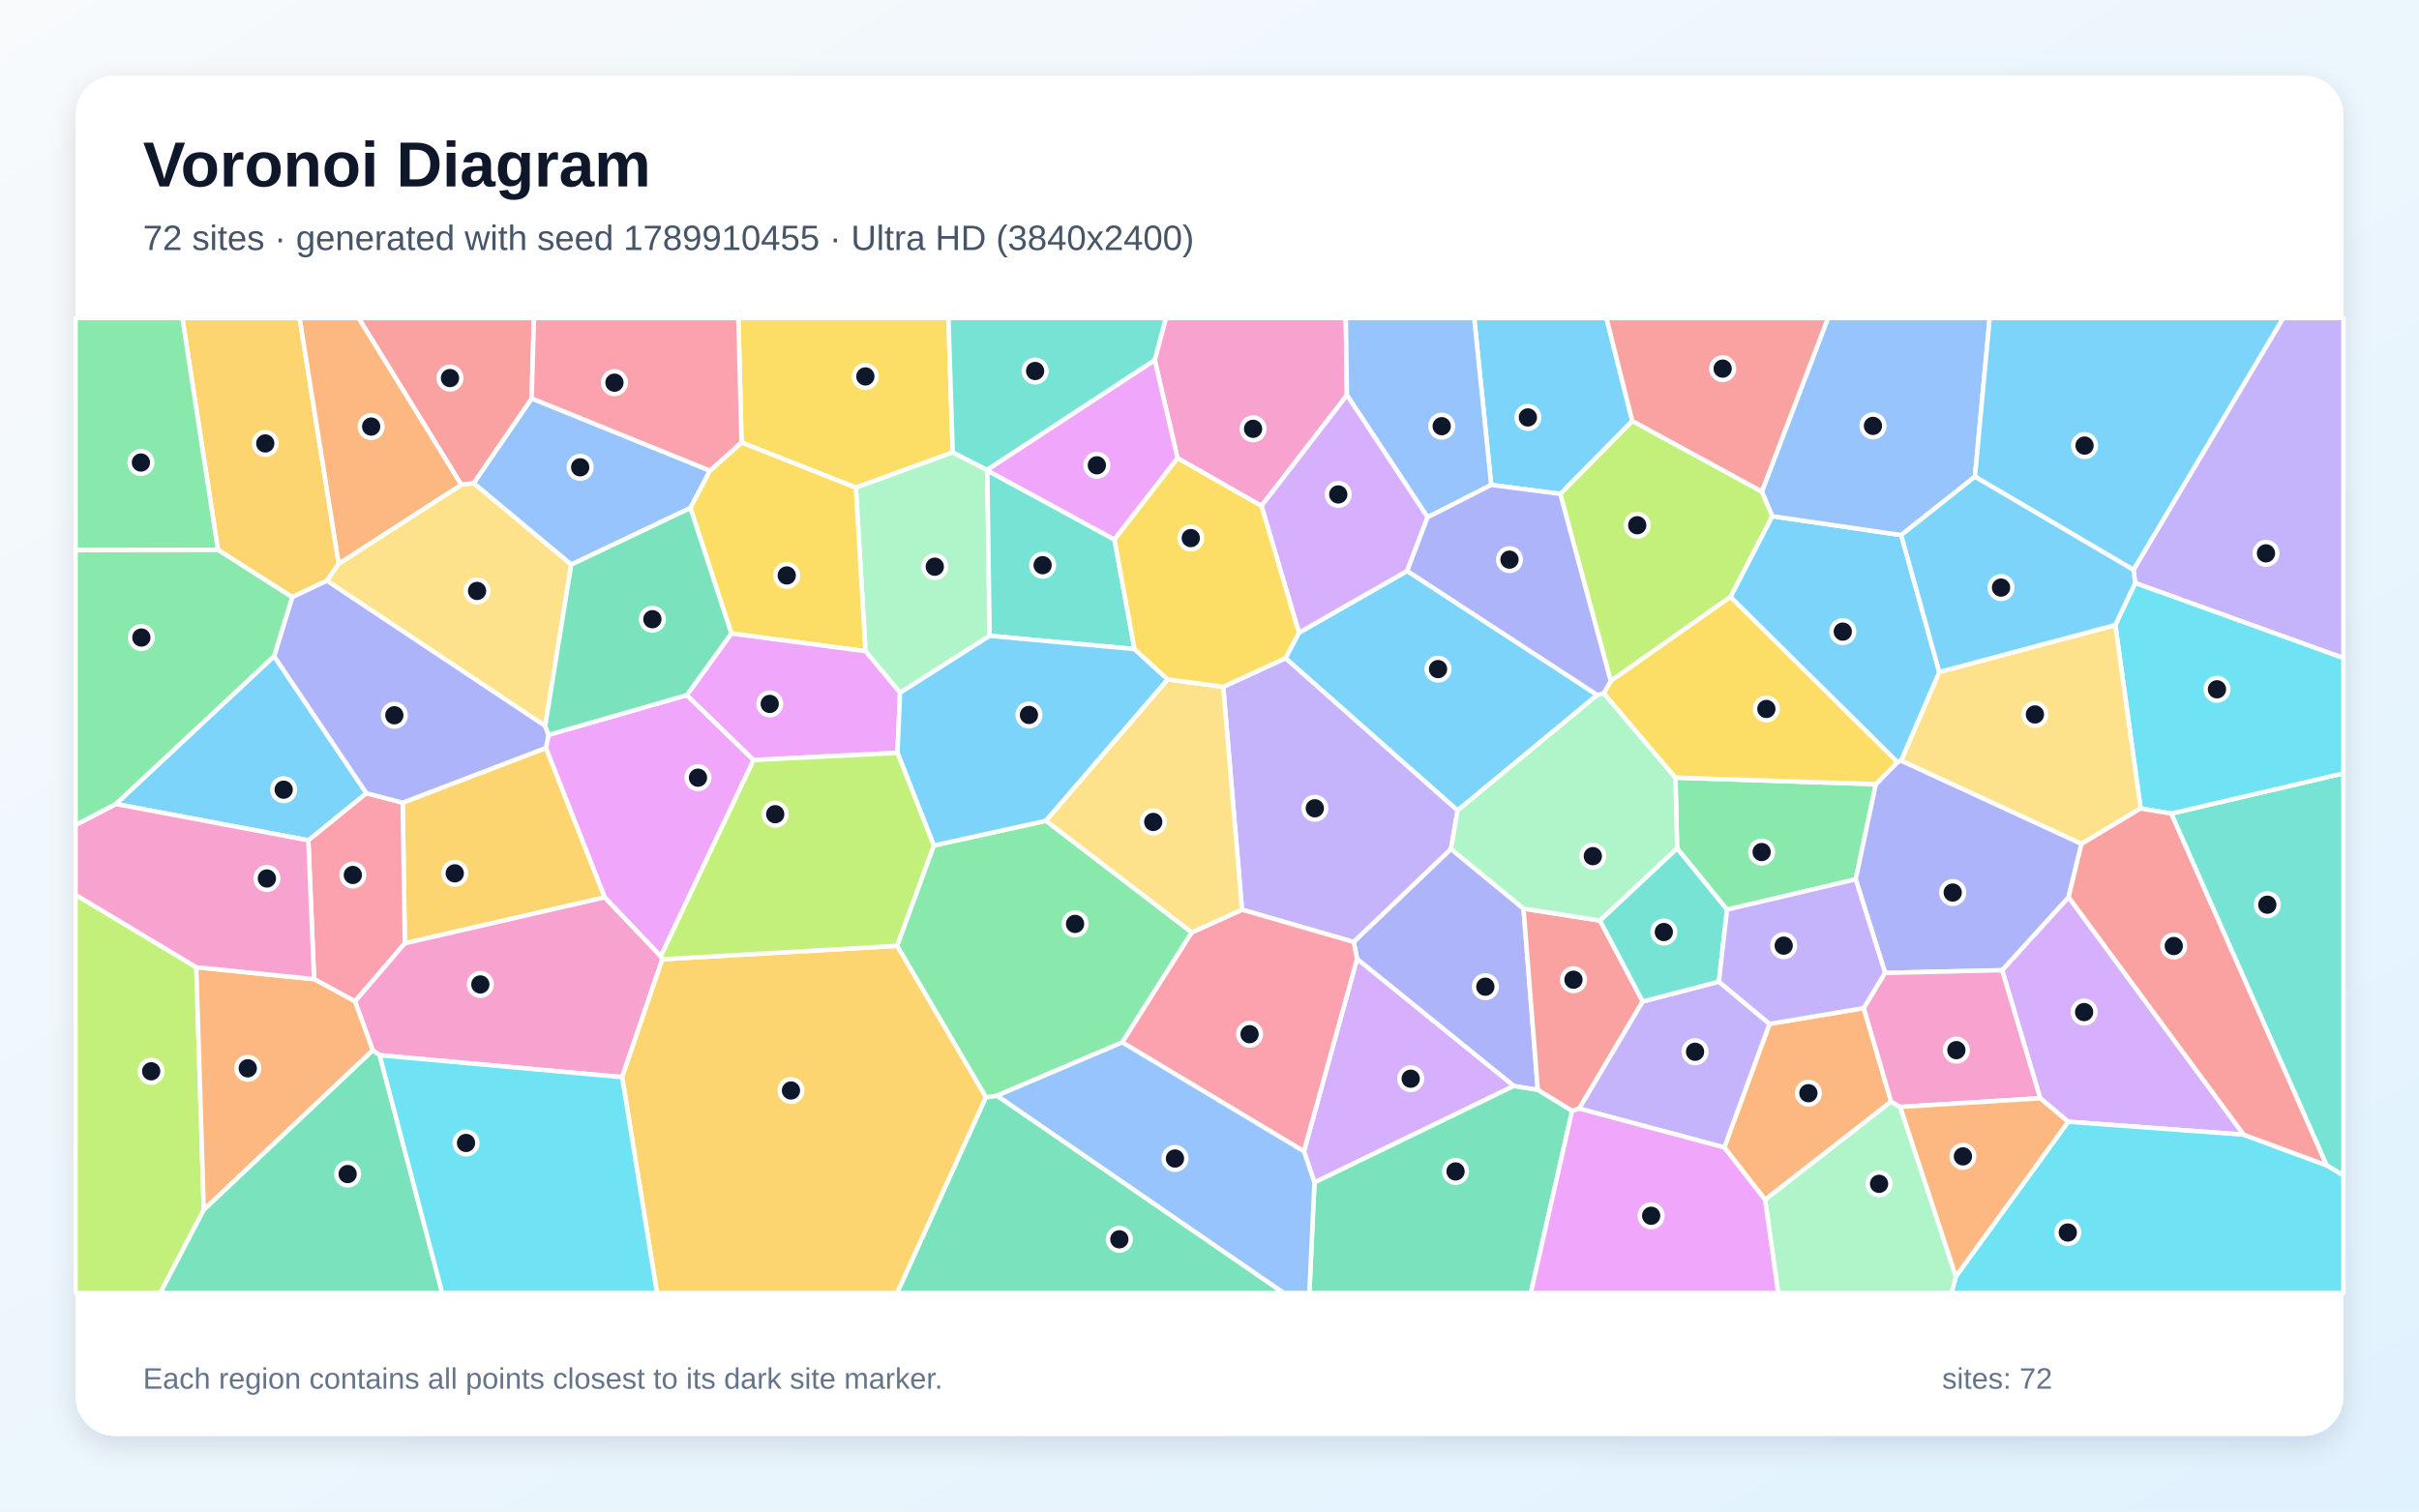
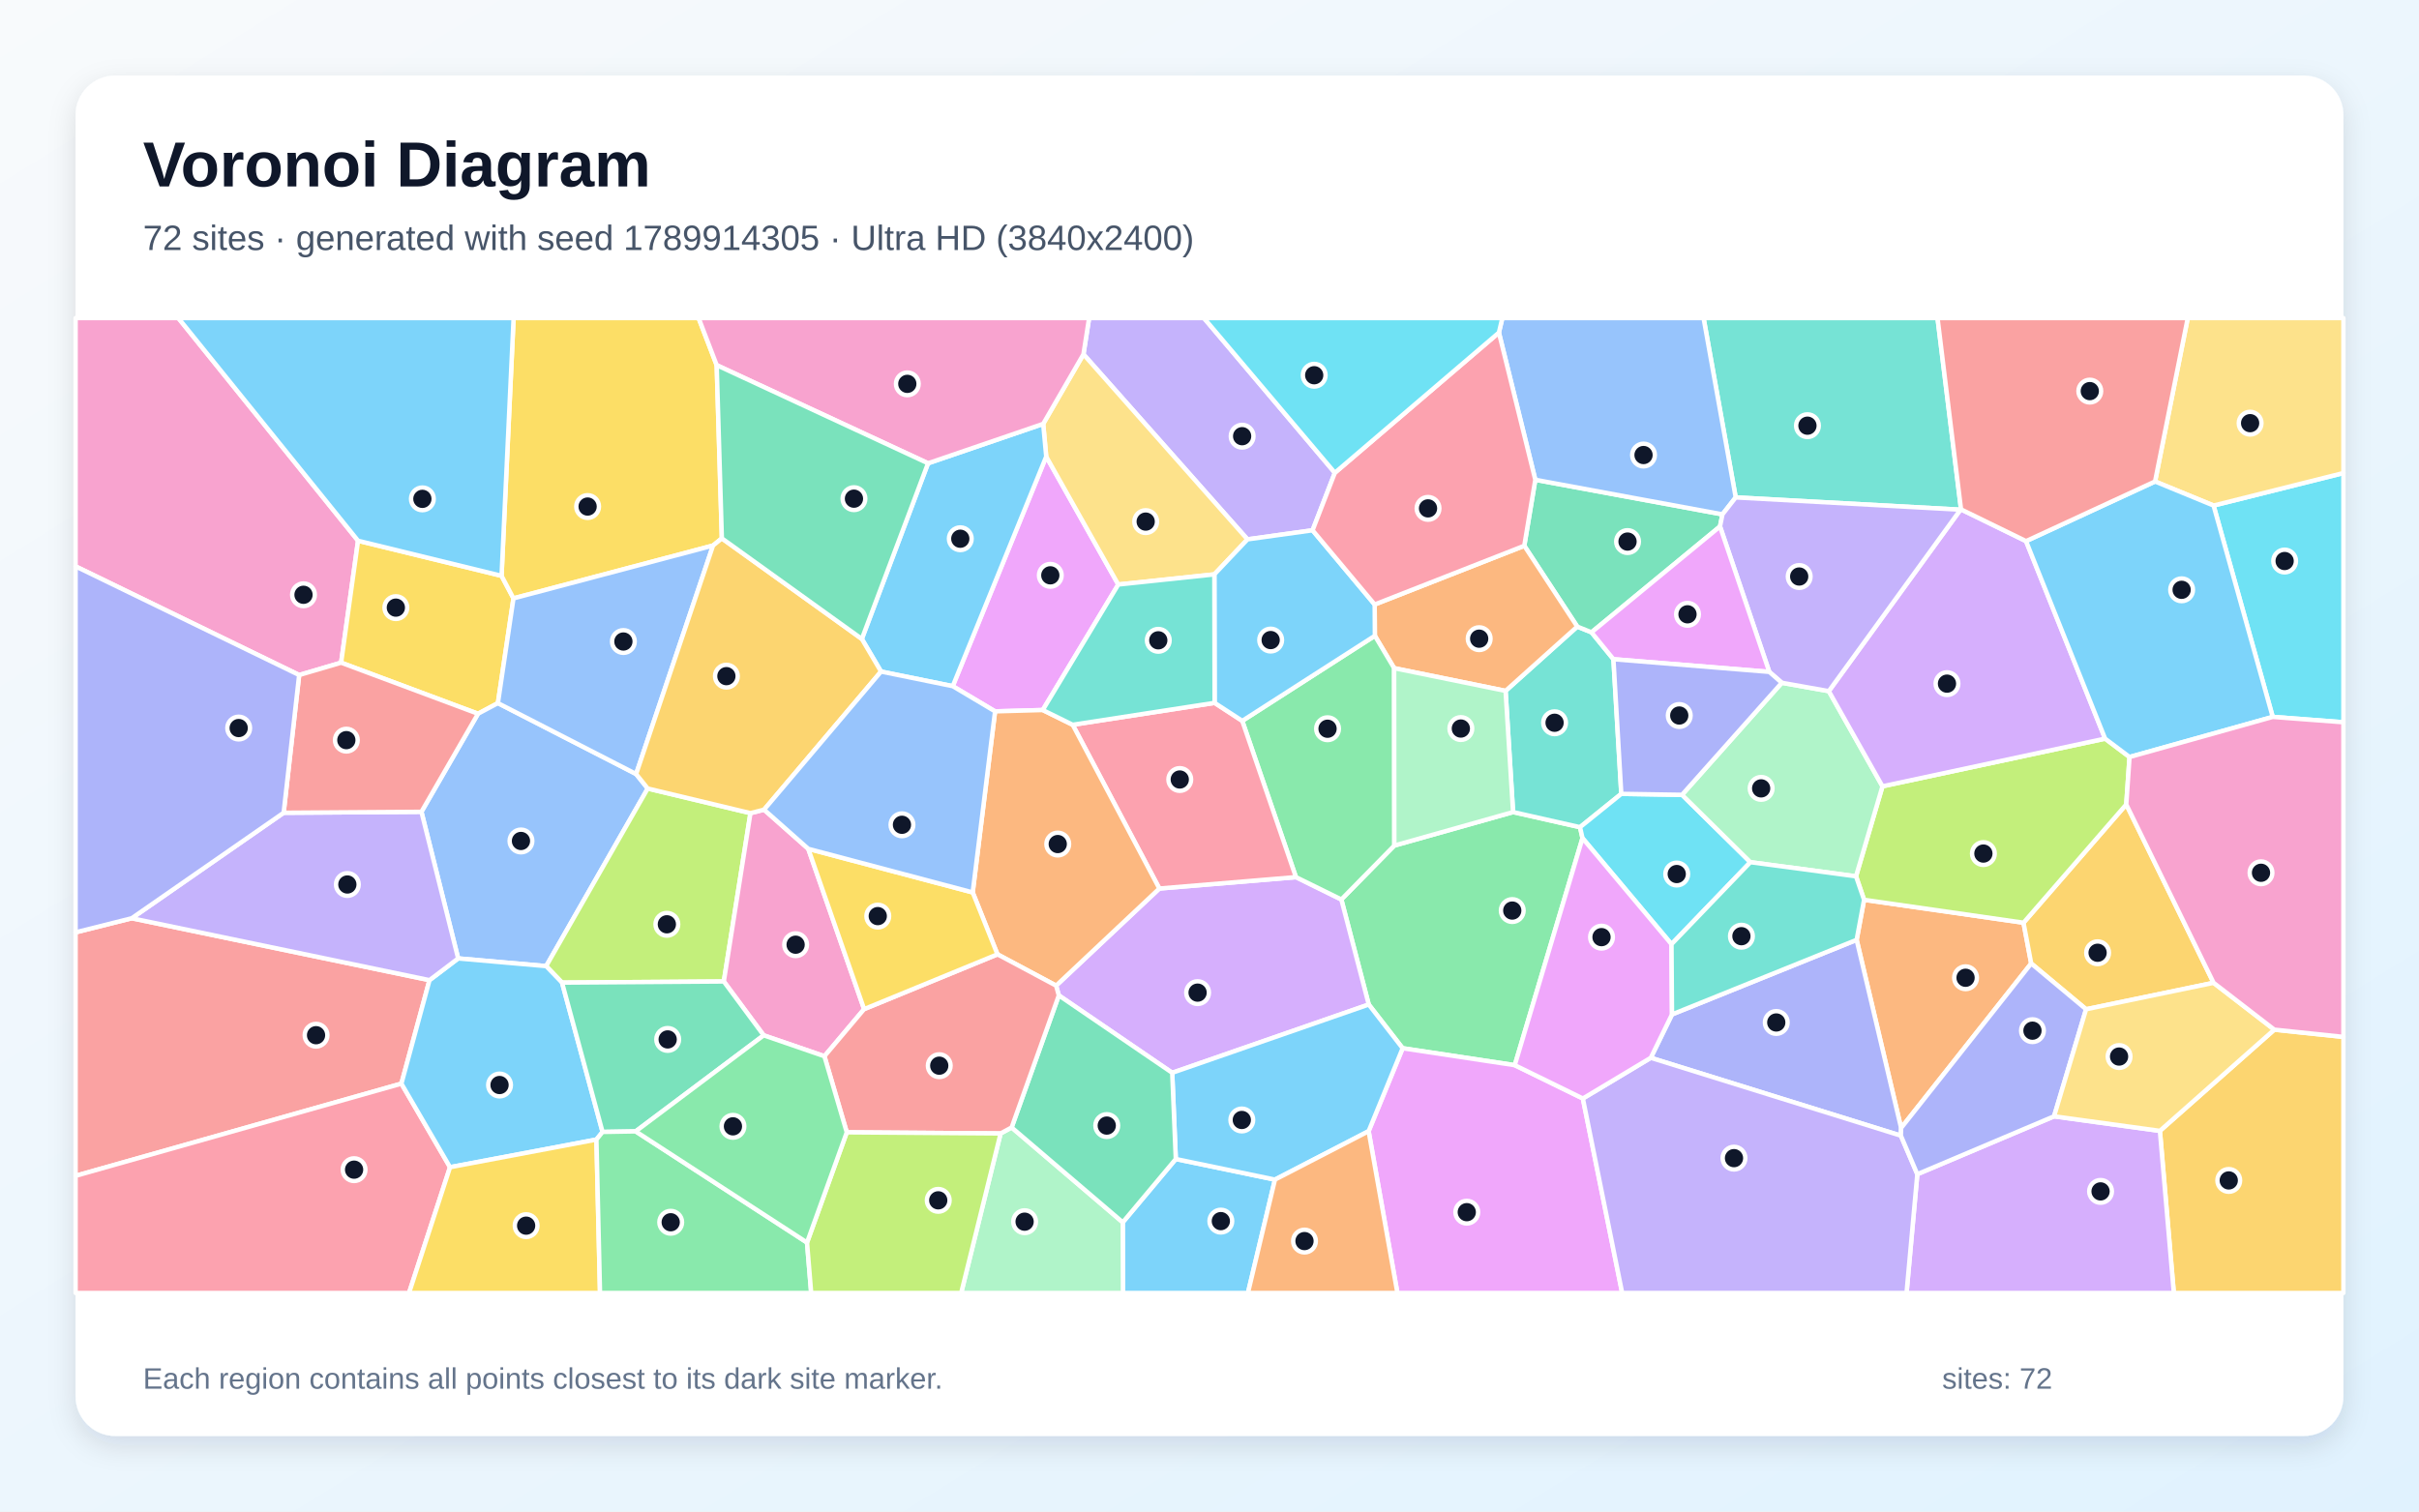
<svg xmlns="http://www.w3.org/2000/svg" width="3840" height="2400" viewBox="0 0 3840 2400" role="img" aria-labelledby="title description">
  <defs>
    <linearGradient id="background" x1="0" y1="0" x2="1" y2="1">
      <stop stop-color="#F8FAFC" />
      <stop offset="1" stop-color="#E0F2FE" />
    </linearGradient>
    <filter id="shadow" x="-5%" y="-5%" width="110%" height="110%">
      <feDropShadow dx="0" dy="15" stdDeviation="22" flood-color="#0F172A" flood-opacity=".12" />
    </filter>
  </defs>
  <rect width="3840" height="2400" fill="url(#background)" />
  <rect x="120" y="120" width="3600" height="2160" rx="63" fill="#FFFFFF" filter="url(#shadow)" />
  <g font-family="Arial, sans-serif">
    <text x="227" y="296" font-size="101" font-weight="700" fill="#0F172A">Voronoi Diagram</text>
-     <text x="227" y="397" font-size="56" fill="#475569">72 sites · generated with seed 1789910455 · Ultra HD (3840x2400)</text>
+     <text x="227" y="397" font-size="56" fill="#475569">72 sites · generated with seed 1789914305 · Ultra HD (3840x2400)</text>
  </g>
  <g stroke="#FFFFFF" stroke-width="7" stroke-linejoin="round">
-     <polygon points="435.1,1041.8 581.7,1259.5 489.5,1334.3 183.9,1276.6" fill="#38BDF8" fill-opacity="0.65" />
-     <polygon points="3389.4,925.7 3386.7,904.8 3624.3,505.0 3720.0,505.0 3720.0,1044.9" fill="#A78BFA" fill-opacity="0.65" />
-     <polygon points="2138.2,627.4 2002.5,803.4 1869.3,727.5 1833.0,571.8 1850.7,505.0 2136.4,505.0" fill="#F472B6" fill-opacity="0.65" />
-     <polygon points="3002.0,1749.2 2802.0,1905.0 2737.2,1821.9 2809.0,1625.7 2958.7,1600.7" fill="#FB923C" fill-opacity="0.65" />
-     <polygon points="1512.4,718.3 1358.6,774.3 1177.1,702.6 1172.1,505.0 1505.6,505.0" fill="#FACC15" fill-opacity="0.65" />
-     <polygon points="2741.6,1444.3 2662.3,1347.2 2659.6,1234.7 2977.8,1245.1 2945.8,1396.2" fill="#4ADE80" fill-opacity="0.65" />
-     <polygon points="3693.3,1850.3 3446.6,1291.8 3720.0,1227.9 3720.0,1866.5" fill="#2DD4BF" fill-opacity="0.65" />
-     <polygon points="1127.1,747.3 1096.0,806.6 906.8,896.5 751.8,767.3 844.0,632.6" fill="#60A5FA" fill-opacity="0.65" />
-     <polygon points="870.8,1166.8 1090.3,1103.7 1196.3,1206.8 1048.9,1518.6 959.8,1424.8 866.5,1187.6" fill="#E879F9" fill-opacity="0.65" />
-     <polygon points="1565.0,1742.2 1582.8,1739.7 2038.0,2053.0 1424.0,2053.0" fill="#34D399" fill-opacity="0.65" />
-     <polygon points="844.0,632.6 751.8,767.3 732.3,769.7 569.3,505.0 847.6,505.0" fill="#F87171" fill-opacity="0.65" />
-     <polygon points="2403.0,1724.4 2154.2,1522.6 2148.8,1495.6 2303.3,1347.9 2418.5,1442.7 2441.2,1730.6" fill="#818CF8" fill-opacity="0.65" />
-     <polygon points="642.7,1497.8 639.2,1274.5 866.5,1187.6 959.8,1424.8" fill="#FBBF24" fill-opacity="0.65" />
-     <polygon points="120.0,1420.8 311.6,1535.8 323.5,1921.0 254.5,2053.0 120.0,2053.0" fill="#A3E635" fill-opacity="0.65" />
-     <polygon points="3561.8,1801.7 3283.1,1781.1 3238.7,1743.8 3178.2,1540.5 3283.7,1424.5" fill="#C084FC" fill-opacity="0.65" />
-     <polygon points="563.6,1590.0 498.6,1554.7 489.5,1334.3 581.7,1259.5 639.2,1274.5 642.7,1497.8" fill="#FB7185" fill-opacity="0.65" />
-     <polygon points="3446.6,1291.8 3398.1,1283.7 3357.9,992.4 3389.4,925.7 3720.0,1044.9 3720.0,1227.9" fill="#22D3EE" fill-opacity="0.65" />
-     <polygon points="1566.7,746.1 1567.3,747.0 1571.0,1009.6 1428.8,1100.0 1373.9,1034.0 1358.6,774.3 1512.4,718.3" fill="#86EFAC" fill-opacity="0.65" />
-     <polygon points="3357.9,992.4 3398.1,1283.7 3304.2,1340.0 3017.8,1207.8 3078.5,1067.0" fill="#FCD34D" fill-opacity="0.65" />
-     <polygon points="2746.9,947.9 2813.3,819.6 3018.0,849.6 3078.5,1067.0 3017.8,1207.8 3012.2,1210.2" fill="#38BDF8" fill-opacity="0.65" />
-     <polygon points="2535.6,1103.5 2313.8,1286.9 2040.6,1045.1 2062.0,1004.6 2233.8,906.5" fill="#38BDF8" fill-opacity="0.65" />
-     <polygon points="1941.8,1090.5 2040.6,1045.1 2313.8,1286.9 2303.3,1347.9 2148.8,1495.6 1971.6,1444.4" fill="#A78BFA" fill-opacity="0.65" />
-     <polygon points="1051.5,1523.1 987.6,1710.3 602.7,1675.5 591.7,1667.8 563.6,1590.0 642.7,1497.8 959.8,1424.8 1048.9,1518.6" fill="#F472B6" fill-opacity="0.65" />
-     <polygon points="323.5,1921.0 311.6,1535.8 498.6,1554.7 563.6,1590.0 591.7,1667.8" fill="#FB923C" fill-opacity="0.65" />
-     <polygon points="1373.9,1034.0 1160.9,1005.9 1096.0,806.6 1127.1,747.3 1177.1,702.6 1358.6,774.3" fill="#FACC15" fill-opacity="0.65" />
-     <polygon points="1482.3,1342.5 1660.5,1303.2 1891.9,1480.5 1781.5,1655.1 1582.8,1739.7 1565.0,1742.2 1424.0,1501.8" fill="#4ADE80" fill-opacity="0.65" />
-     <polygon points="1800.9,1030.6 1571.0,1009.6 1567.3,747.0 1769.2,856.7" fill="#2DD4BF" fill-opacity="0.65" />
-     <polygon points="3135.1,756.9 3018.0,849.6 2813.3,819.6 2796.8,780.5 2901.8,505.0 3158.5,505.0" fill="#60A5FA" fill-opacity="0.65" />
-     <polygon points="1160.9,1005.9 1373.9,1034.0 1428.8,1100.0 1424.7,1195.4 1196.3,1206.8 1090.3,1103.7" fill="#E879F9" fill-opacity="0.65" />
-     <polygon points="323.5,1921.0 591.7,1667.8 602.7,1675.5 702.0,2053.0 254.5,2053.0" fill="#34D399" fill-opacity="0.65" />
-     <polygon points="2607.7,1590.2 2506.9,1760.3 2495.6,1764.0 2441.2,1730.6 2418.5,1442.7 2539.9,1461.7" fill="#F87171" fill-opacity="0.65" />
-     <polygon points="3012.2,1210.2 3017.8,1207.8 3304.2,1340.0 3283.7,1424.5 3178.2,1540.5 2992.5,1544.8 2945.8,1396.2 2977.8,1245.1" fill="#818CF8" fill-opacity="0.65" />
-     <polygon points="537.7,895.1 519.0,922.1 463.8,948.2 346.0,873.1 289.5,505.0 475.6,505.0" fill="#FBBF24" fill-opacity="0.65" />
-     <polygon points="2476.8,784.2 2591.1,668.3 2796.8,780.5 2813.3,819.6 2746.9,947.9 2556.9,1081.4" fill="#A3E635" fill-opacity="0.65" />
-     <polygon points="2086.6,1877.6 2069.9,1828.1 2154.2,1522.6 2403.0,1724.4" fill="#C084FC" fill-opacity="0.65" />
-     <polygon points="1177.1,702.6 1127.1,747.3 844.0,632.6 847.6,505.0 1172.1,505.0" fill="#FB7185" fill-opacity="0.65" />
-     <polygon points="3104.8,2026.7 3283.1,1781.1 3561.8,1801.7 3693.3,1850.3 3720.0,1866.5 3720.0,2053.0 3098.0,2053.0" fill="#22D3EE" fill-opacity="0.65" />
-     <polygon points="2539.9,1461.7 2418.5,1442.7 2303.3,1347.9 2313.8,1286.9 2535.6,1103.5 2545.8,1100.6 2659.6,1234.7 2662.3,1347.2" fill="#86EFAC" fill-opacity="0.65" />
-     <polygon points="865.5,1152.7 519.0,922.1 537.7,895.1 732.3,769.7 751.8,767.3 906.8,896.5" fill="#FCD34D" fill-opacity="0.65" />
-     <polygon points="2591.1,668.3 2476.8,784.2 2367.2,770.0 2340.2,505.0 2550.2,505.0" fill="#38BDF8" fill-opacity="0.65" />
-     <polygon points="1800.9,1030.6 1853.7,1078.8 1660.5,1303.2 1482.3,1342.5 1424.7,1195.4 1428.8,1100.0 1571.0,1009.6" fill="#38BDF8" fill-opacity="0.65" />
-     <polygon points="2506.9,1760.3 2607.7,1590.2 2728.6,1558.6 2809.0,1625.7 2737.2,1821.9" fill="#A78BFA" fill-opacity="0.65" />
-     <polygon points="498.6,1554.7 311.6,1535.8 120.0,1420.8 120.0,1309.9 183.9,1276.6 489.5,1334.3" fill="#F472B6" fill-opacity="0.65" />
-     <polygon points="732.3,769.7 537.7,895.1 475.6,505.0 569.3,505.0" fill="#FB923C" fill-opacity="0.65" />
-     <polygon points="2545.8,1100.6 2556.9,1081.4 2746.9,947.9 3012.2,1210.2 2977.8,1245.1 2659.6,1234.7" fill="#FACC15" fill-opacity="0.65" />
-     <polygon points="346.0,873.1 120.0,873.6 120.0,505.0 289.5,505.0" fill="#4ADE80" fill-opacity="0.65" />
-     <polygon points="2728.6,1558.6 2607.7,1590.2 2539.9,1461.7 2662.3,1347.2 2741.6,1444.3" fill="#2DD4BF" fill-opacity="0.65" />
-     <polygon points="2367.2,770.0 2266.2,821.3 2138.2,627.4 2136.4,505.0 2340.2,505.0" fill="#60A5FA" fill-opacity="0.65" />
-     <polygon points="1769.2,856.7 1567.3,747.0 1566.7,746.1 1833.0,571.8 1869.3,727.5" fill="#E879F9" fill-opacity="0.65" />
-     <polygon points="2086.6,1877.6 2403.0,1724.4 2441.2,1730.6 2495.6,1764.0 2430.1,2053.0 2078.5,2053.0" fill="#34D399" fill-opacity="0.65" />
-     <polygon points="2796.8,780.5 2591.1,668.3 2550.2,505.0 2901.8,505.0" fill="#F87171" fill-opacity="0.65" />
-     <polygon points="865.5,1152.7 870.8,1166.8 866.5,1187.6 639.2,1274.5 581.7,1259.5 435.1,1041.8 463.8,948.2 519.0,922.1" fill="#818CF8" fill-opacity="0.65" />
-     <polygon points="987.6,1710.3 1051.5,1523.1 1424.0,1501.8 1565.0,1742.2 1424.0,2053.0 1042.9,2053.0" fill="#FBBF24" fill-opacity="0.65" />
-     <polygon points="1051.5,1523.1 1048.9,1518.6 1196.3,1206.8 1424.7,1195.4 1482.3,1342.5 1424.0,1501.8" fill="#A3E635" fill-opacity="0.65" />
-     <polygon points="2266.2,821.3 2233.8,906.5 2062.0,1004.6 2002.5,803.4 2138.2,627.4" fill="#C084FC" fill-opacity="0.65" />
-     <polygon points="1781.5,1655.1 1891.9,1480.5 1971.6,1444.4 2148.8,1495.6 2154.2,1522.6 2069.9,1828.1" fill="#FB7185" fill-opacity="0.65" />
-     <polygon points="602.7,1675.5 987.6,1710.3 1042.9,2053.0 702.0,2053.0" fill="#22D3EE" fill-opacity="0.65" />
-     <polygon points="2802.0,1905.0 3002.0,1749.2 3016.5,1757.6 3104.8,2026.7 3098.0,2053.0 2822.7,2053.0" fill="#86EFAC" fill-opacity="0.65" />
-     <polygon points="1853.7,1078.8 1941.8,1090.5 1971.6,1444.4 1891.9,1480.5 1660.5,1303.2" fill="#FCD34D" fill-opacity="0.65" />
-     <polygon points="3135.1,756.9 3158.5,505.0 3624.3,505.0 3386.7,904.8" fill="#38BDF8" fill-opacity="0.65" />
-     <polygon points="3357.9,992.4 3078.5,1067.0 3018.0,849.6 3135.1,756.9 3386.7,904.8 3389.4,925.7" fill="#38BDF8" fill-opacity="0.65" />
-     <polygon points="2992.5,1544.8 2958.7,1600.7 2809.0,1625.7 2728.6,1558.6 2741.6,1444.3 2945.8,1396.2" fill="#A78BFA" fill-opacity="0.65" />
-     <polygon points="3016.5,1757.6 3002.0,1749.2 2958.7,1600.7 2992.5,1544.8 3178.2,1540.5 3238.7,1743.8" fill="#F472B6" fill-opacity="0.65" />
-     <polygon points="3016.5,1757.6 3238.7,1743.8 3283.1,1781.1 3104.8,2026.7" fill="#FB923C" fill-opacity="0.65" />
-     <polygon points="2062.0,1004.6 2040.6,1045.1 1941.8,1090.5 1853.7,1078.8 1800.9,1030.6 1769.2,856.7 1869.3,727.5 2002.5,803.4" fill="#FACC15" fill-opacity="0.65" />
-     <polygon points="346.0,873.1 463.8,948.2 435.1,1041.8 183.9,1276.6 120.0,1309.9 120.0,873.6" fill="#4ADE80" fill-opacity="0.65" />
-     <polygon points="1833.0,571.8 1566.7,746.1 1512.4,718.3 1505.6,505.0 1850.7,505.0" fill="#2DD4BF" fill-opacity="0.65" />
-     <polygon points="1582.8,1739.7 1781.5,1655.1 2069.9,1828.1 2086.6,1877.6 2078.5,2053.0 2038.0,2053.0" fill="#60A5FA" fill-opacity="0.65" />
-     <polygon points="2495.6,1764.0 2506.9,1760.3 2737.2,1821.9 2802.0,1905.0 2822.7,2053.0 2430.1,2053.0" fill="#E879F9" fill-opacity="0.65" />
-     <polygon points="1160.9,1005.9 1090.3,1103.7 870.8,1166.8 865.5,1152.7 906.8,896.5 1096.0,806.6" fill="#34D399" fill-opacity="0.65" />
-     <polygon points="3561.8,1801.7 3283.7,1424.5 3304.2,1340.0 3398.1,1283.7 3446.6,1291.8 3693.3,1850.3" fill="#F87171" fill-opacity="0.65" />
-     <polygon points="2266.2,821.3 2367.2,770.0 2476.8,784.2 2556.9,1081.4 2545.8,1100.6 2535.6,1103.5 2233.8,906.5" fill="#818CF8" fill-opacity="0.65" />
+     <polygon points="1782.3,1940.8 1866.5,1840.3 2023.9,1873.0 1981.0,2053.0 1782.6,2053.0" fill="#38BDF8" fill-opacity="0.65" />
+     <polygon points="2119.0,750.7 2083.6,842.0 1980.3,856.4 1719.9,562.5 1728.9,505.0 1911.2,505.0" fill="#A78BFA" fill-opacity="0.65" />
+     <polygon points="474.9,1071.8 120.0,899.3 120.0,505.0 283.1,505.0 568.4,858.6 541.5,1052.2" fill="#F472B6" fill-opacity="0.65" />
+     <polygon points="2959.1,1428.7 3212.2,1465.1 3224.4,1529.8 3017.9,1791.0 2947.3,1492.3" fill="#FB923C" fill-opacity="0.65" />
+     <polygon points="796.2,914.3 815.1,950.1 790.4,1116.4 758.8,1133.3 541.5,1052.2 568.4,858.6" fill="#FACC15" fill-opacity="0.65" />
+     <polygon points="2512.1,1330.8 2404.6,1691.3 2226.6,1664.4 2172.8,1595.0 2129.3,1428.2 2213.4,1342.6 2401.9,1289.4 2508.2,1313.4" fill="#4ADE80" fill-opacity="0.65" />
+     <polygon points="2390.0,1097.0 2503.8,994.9 2526.4,1004.0 2561.2,1046.7 2573.7,1260.5 2508.2,1313.4 2401.9,1289.4" fill="#2DD4BF" fill-opacity="0.65" />
+     <polygon points="1009.8,1229.0 1028.2,1252.0 867.0,1534.0 727.3,1521.8 669.0,1289.0 758.8,1133.3 790.4,1116.4" fill="#60A5FA" fill-opacity="0.65" />
+     <polygon points="2172.6,1796.1 2226.6,1664.4 2404.6,1691.3 2512.7,1744.2 2575.1,2053.0 2218.3,2053.0" fill="#E879F9" fill-opacity="0.65" />
+     <polygon points="2437.2,761.8 2734.3,816.7 2730.4,835.9 2526.4,1004.0 2503.8,994.9 2419.7,866.6" fill="#34D399" fill-opacity="0.65" />
+     <polygon points="209.1,1458.0 681.8,1556.3 637.2,1720.6 120.0,1867.0 120.0,1480.4" fill="#F87171" fill-opacity="0.65" />
+     <polygon points="3017.5,1803.2 2620.5,1679.6 2654.2,1610.7 2947.3,1492.3 3017.9,1791.0" fill="#818CF8" fill-opacity="0.65" />
+     <polygon points="3428.7,1795.6 3610.3,1634.9 3720.0,1646.4 3720.0,2053.0 3450.8,2053.0" fill="#FBBF24" fill-opacity="0.65" />
+     <polygon points="1191.3,1291.1 1149.0,1558.4 892.2,1560.2 867.0,1534.0 1028.2,1252.0" fill="#A3E635" fill-opacity="0.65" />
+     <polygon points="1680.8,1580.5 1676.5,1565.0 1840.4,1410.8 2057.2,1392.7 2129.3,1428.2 2172.8,1595.0 1860.8,1703.4" fill="#C084FC" fill-opacity="0.65" />
+     <polygon points="120.0,1867.0 637.2,1720.6 714.4,1853.3 649.3,2053.0 120.0,2053.0" fill="#FB7185" fill-opacity="0.65" />
+     <polygon points="3607.8,1138.3 3513.9,802.7 3720.0,751.1 3720.0,1146.8" fill="#22D3EE" fill-opacity="0.65" />
+     <polygon points="1588.4,1799.7 1605.9,1790.2 1782.3,1940.8 1782.6,2053.0 1525.8,2053.0" fill="#86EFAC" fill-opacity="0.65" />
+     <polygon points="3513.9,802.7 3421.0,764.5 3472.9,505.0 3720.0,505.0 3720.0,751.1" fill="#FCD34D" fill-opacity="0.65" />
+     <polygon points="1860.8,1703.4 2172.8,1595.0 2226.6,1664.4 2172.6,1796.1 2023.9,1873.0 1866.5,1840.3" fill="#38BDF8" fill-opacity="0.65" />
+     <polygon points="946.8,1809.4 714.4,1853.3 637.2,1720.6 681.8,1556.3 727.3,1521.8 867.0,1534.0 892.2,1560.2 956.5,1797.3" fill="#38BDF8" fill-opacity="0.65" />
+     <polygon points="681.8,1556.3 209.1,1458.0 450.3,1290.5 669.0,1289.0 727.3,1521.8" fill="#A78BFA" fill-opacity="0.65" />
+     <polygon points="1212.9,1285.6 1283.1,1347.8 1371.7,1602.3 1308.7,1677.1 1212.3,1643.9 1149.0,1558.4 1191.3,1291.1" fill="#F472B6" fill-opacity="0.65" />
+     <polygon points="2419.7,866.6 2503.8,994.9 2390.0,1097.0 2213.1,1060.9 2182.5,1009.5 2182.2,959.8" fill="#FB923C" fill-opacity="0.65" />
+     <polygon points="1137.7,579.8 1145.9,854.8 1131.9,866.2 815.1,950.1 796.2,914.3 815.3,505.0 1109.0,505.0" fill="#FACC15" fill-opacity="0.65" />
+     <polygon points="2182.5,1009.5 2213.1,1060.9 2213.4,1342.6 2129.3,1428.2 2057.2,1392.7 1972.0,1144.6" fill="#4ADE80" fill-opacity="0.65" />
+     <polygon points="3113.0,808.8 3112.1,809.3 2755.3,789.8 2704.3,505.0 3075.7,505.0" fill="#2DD4BF" fill-opacity="0.65" />
+     <polygon points="1009.8,1229.0 790.4,1116.4 815.1,950.1 1131.9,866.2" fill="#60A5FA" fill-opacity="0.65" />
+     <polygon points="1655.3,1127.4 1579.6,1129.5 1512.4,1089.5 1660.8,724.9 1775.2,928.1" fill="#E879F9" fill-opacity="0.65" />
+     <polygon points="1009.1,1796.4 956.5,1797.3 892.2,1560.2 1149.0,1558.4 1212.3,1643.9" fill="#34D399" fill-opacity="0.65" />
+     <polygon points="450.3,1290.5 474.9,1071.8 541.5,1052.2 758.8,1133.3 669.0,1289.0" fill="#F87171" fill-opacity="0.65" />
+     <polygon points="450.3,1290.5 209.1,1458.0 120.0,1480.4 120.0,899.3 474.9,1071.8" fill="#818CF8" fill-opacity="0.65" />
+     <polygon points="3513.9,1560.5 3311.5,1602.5 3224.4,1529.8 3212.2,1465.1 3375.3,1277.3" fill="#FBBF24" fill-opacity="0.65" />
+     <polygon points="2946.3,1391.4 2988.3,1248.5 3341.7,1172.8 3380.5,1202.0 3375.3,1277.3 3212.2,1465.1 2959.1,1428.7" fill="#A3E635" fill-opacity="0.65" />
+     <polygon points="3043.6,1864.4 3260.7,1772.5 3428.7,1795.6 3450.8,2053.0 3026.5,2053.0" fill="#C084FC" fill-opacity="0.65" />
+     <polygon points="1702.8,1150.8 1928.1,1116.0 1972.0,1144.6 2057.2,1392.7 1840.4,1410.8" fill="#FB7185" fill-opacity="0.65" />
+     <polygon points="2670.1,1262.0 2778.6,1369.0 2653.4,1499.2 2512.1,1330.8 2508.2,1313.4 2573.7,1260.5" fill="#22D3EE" fill-opacity="0.65" />
+     <polygon points="2828.5,1084.1 2903.1,1097.4 2988.3,1248.5 2946.3,1391.4 2778.6,1369.0 2670.1,1262.0" fill="#86EFAC" fill-opacity="0.65" />
+     <polygon points="1719.9,562.5 1980.3,856.4 1927.7,912.0 1775.2,928.1 1660.8,724.9 1656.0,673.0" fill="#FCD34D" fill-opacity="0.65" />
+     <polygon points="2182.2,959.8 2182.5,1009.5 1972.0,1144.6 1928.1,1116.0 1927.7,912.0 1980.3,856.4 2083.6,842.0" fill="#38BDF8" fill-opacity="0.65" />
+     <polygon points="1398.6,1066.3 1368.1,1014.5 1473.2,735.6 1656.0,673.0 1660.8,724.9 1512.4,1089.5" fill="#38BDF8" fill-opacity="0.65" />
+     <polygon points="2512.7,1744.2 2620.5,1679.6 3017.5,1803.2 3043.6,1864.4 3026.5,2053.0 2575.1,2053.0" fill="#A78BFA" fill-opacity="0.65" />
+     <polygon points="1719.9,562.5 1656.0,673.0 1473.2,735.6 1137.7,579.8 1109.0,505.0 1728.9,505.0" fill="#F472B6" fill-opacity="0.65" />
+     <polygon points="1544.1,1417.0 1579.6,1129.5 1655.3,1127.4 1702.8,1150.8 1840.4,1410.8 1676.5,1565.0 1583.4,1515.3" fill="#FB923C" fill-opacity="0.65" />
+     <polygon points="714.4,1853.3 946.8,1809.4 952.5,2053.0 649.3,2053.0" fill="#FACC15" fill-opacity="0.65" />
+     <polygon points="946.8,1809.4 956.5,1797.3 1009.1,1796.4 1281.1,1972.9 1287.7,2053.0 952.5,2053.0" fill="#4ADE80" fill-opacity="0.65" />
+     <polygon points="1928.1,1116.0 1702.8,1150.8 1655.3,1127.4 1775.2,928.1 1927.7,912.0" fill="#2DD4BF" fill-opacity="0.65" />
+     <polygon points="2755.3,789.8 2734.3,816.7 2437.2,761.8 2379.4,528.1 2384.9,505.0 2704.3,505.0" fill="#60A5FA" fill-opacity="0.65" />
+     <polygon points="2653.4,1499.2 2654.2,1610.7 2620.5,1679.6 2512.7,1744.2 2404.6,1691.3 2512.1,1330.8" fill="#E879F9" fill-opacity="0.65" />
+     <polygon points="1605.9,1790.2 1680.8,1580.5 1860.8,1703.4 1866.5,1840.3 1782.3,1940.8" fill="#34D399" fill-opacity="0.65" />
+     <polygon points="1344.2,1797.9 1308.7,1677.1 1371.7,1602.3 1583.4,1515.3 1676.5,1565.0 1680.8,1580.5 1605.9,1790.2 1588.4,1799.7" fill="#F87171" fill-opacity="0.65" />
+     <polygon points="3260.7,1772.5 3043.6,1864.4 3017.5,1803.2 3017.9,1791.0 3224.4,1529.8 3311.5,1602.5" fill="#818CF8" fill-opacity="0.65" />
+     <polygon points="1368.1,1014.5 1398.6,1066.3 1212.9,1285.6 1191.3,1291.1 1028.2,1252.0 1009.8,1229.0 1131.9,866.2 1145.9,854.8" fill="#FBBF24" fill-opacity="0.65" />
+     <polygon points="1281.1,1972.9 1344.2,1797.9 1588.4,1799.7 1525.8,2053.0 1287.7,2053.0" fill="#A3E635" fill-opacity="0.65" />
+     <polygon points="3112.1,809.3 3113.0,808.8 3216.2,859.2 3341.7,1172.8 2988.3,1248.5 2903.1,1097.4" fill="#C084FC" fill-opacity="0.65" />
+     <polygon points="2379.4,528.1 2437.2,761.8 2419.7,866.6 2182.2,959.8 2083.6,842.0 2119.0,750.7" fill="#FB7185" fill-opacity="0.65" />
+     <polygon points="2379.4,528.1 2119.0,750.7 1911.2,505.0 2384.9,505.0" fill="#22D3EE" fill-opacity="0.65" />
+     <polygon points="2213.1,1060.9 2390.0,1097.0 2401.9,1289.4 2213.4,1342.6" fill="#86EFAC" fill-opacity="0.65" />
+     <polygon points="3260.7,1772.5 3311.5,1602.5 3513.9,1560.5 3610.3,1634.9 3428.7,1795.6" fill="#FCD34D" fill-opacity="0.65" />
+     <polygon points="796.2,914.3 568.4,858.6 283.1,505.0 815.3,505.0" fill="#38BDF8" fill-opacity="0.65" />
+     <polygon points="3380.5,1202.0 3341.7,1172.8 3216.2,859.2 3421.0,764.5 3513.9,802.7 3607.8,1138.3" fill="#38BDF8" fill-opacity="0.65" />
+     <polygon points="2755.3,789.8 3112.1,809.3 2903.1,1097.4 2828.5,1084.1 2808.6,1066.8 2730.4,835.9 2734.3,816.7" fill="#A78BFA" fill-opacity="0.65" />
+     <polygon points="3610.3,1634.9 3513.9,1560.5 3375.3,1277.3 3380.5,1202.0 3607.8,1138.3 3720.0,1146.8 3720.0,1646.4" fill="#F472B6" fill-opacity="0.65" />
+     <polygon points="2023.9,1873.0 2172.6,1796.1 2218.3,2053.0 1981.0,2053.0" fill="#FB923C" fill-opacity="0.65" />
+     <polygon points="1371.7,1602.3 1283.1,1347.8 1544.1,1417.0 1583.4,1515.3" fill="#FACC15" fill-opacity="0.65" />
+     <polygon points="1281.1,1972.9 1009.1,1796.4 1212.3,1643.9 1308.7,1677.1 1344.2,1797.9" fill="#4ADE80" fill-opacity="0.65" />
+     <polygon points="2654.2,1610.7 2653.4,1499.2 2778.6,1369.0 2946.3,1391.4 2959.1,1428.7 2947.3,1492.3" fill="#2DD4BF" fill-opacity="0.65" />
+     <polygon points="1544.1,1417.0 1283.1,1347.8 1212.9,1285.6 1398.6,1066.3 1512.4,1089.5 1579.6,1129.5" fill="#60A5FA" fill-opacity="0.65" />
+     <polygon points="2808.6,1066.8 2561.2,1046.7 2526.4,1004.0 2730.4,835.9" fill="#E879F9" fill-opacity="0.65" />
+     <polygon points="1473.2,735.6 1368.1,1014.5 1145.9,854.8 1137.7,579.8" fill="#34D399" fill-opacity="0.65" />
+     <polygon points="3421.0,764.5 3216.2,859.2 3113.0,808.8 3075.7,505.0 3472.9,505.0" fill="#F87171" fill-opacity="0.65" />
+     <polygon points="2808.6,1066.8 2828.5,1084.1 2670.1,1262.0 2573.7,1260.5 2561.2,1046.7" fill="#818CF8" fill-opacity="0.65" />
  </g>
  <g>
-     <circle cx="450.3" cy="1253.9" r="18" fill="#0F172A" stroke="#FFFFFF" stroke-width="7" />
-     <circle cx="3597.1" cy="878.6" r="18" fill="#0F172A" stroke="#FFFFFF" stroke-width="7" />
-     <circle cx="1989.2" cy="680.9" r="18" fill="#0F172A" stroke="#FFFFFF" stroke-width="7" />
-     <circle cx="2870.7" cy="1735.8" r="18" fill="#0F172A" stroke="#FFFFFF" stroke-width="7" />
-     <circle cx="1373.7" cy="597.7" r="18" fill="#0F172A" stroke="#FFFFFF" stroke-width="7" />
-     <circle cx="2796.5" cy="1352.9" r="18" fill="#0F172A" stroke="#FFFFFF" stroke-width="7" />
-     <circle cx="3599.2" cy="1436.5" r="18" fill="#0F172A" stroke="#FFFFFF" stroke-width="7" />
-     <circle cx="921.0" cy="742.0" r="18" fill="#0F172A" stroke="#FFFFFF" stroke-width="7" />
-     <circle cx="1108.0" cy="1234.8" r="18" fill="#0F172A" stroke="#FFFFFF" stroke-width="7" />
-     <circle cx="1776.9" cy="1967.8" r="18" fill="#0F172A" stroke="#FFFFFF" stroke-width="7" />
-     <circle cx="714.3" cy="600.3" r="18" fill="#0F172A" stroke="#FFFFFF" stroke-width="7" />
-     <circle cx="2357.9" cy="1566.7" r="18" fill="#0F172A" stroke="#FFFFFF" stroke-width="7" />
-     <circle cx="721.9" cy="1386.7" r="18" fill="#0F172A" stroke="#FFFFFF" stroke-width="7" />
-     <circle cx="240.0" cy="1701.0" r="18" fill="#0F172A" stroke="#FFFFFF" stroke-width="7" />
-     <circle cx="3308.4" cy="1607.0" r="18" fill="#0F172A" stroke="#FFFFFF" stroke-width="7" />
-     <circle cx="560.1" cy="1389.3" r="18" fill="#0F172A" stroke="#FFFFFF" stroke-width="7" />
-     <circle cx="3519.3" cy="1094.5" r="18" fill="#0F172A" stroke="#FFFFFF" stroke-width="7" />
-     <circle cx="1483.9" cy="899.8" r="18" fill="#0F172A" stroke="#FFFFFF" stroke-width="7" />
-     <circle cx="3230.3" cy="1134.4" r="18" fill="#0F172A" stroke="#FFFFFF" stroke-width="7" />
-     <circle cx="2925.3" cy="1002.9" r="18" fill="#0F172A" stroke="#FFFFFF" stroke-width="7" />
-     <circle cx="2282.8" cy="1062.4" r="18" fill="#0F172A" stroke="#FFFFFF" stroke-width="7" />
-     <circle cx="2087.2" cy="1283.4" r="18" fill="#0F172A" stroke="#FFFFFF" stroke-width="7" />
-     <circle cx="762.5" cy="1563.1" r="18" fill="#0F172A" stroke="#FFFFFF" stroke-width="7" />
-     <circle cx="393.3" cy="1696.3" r="18" fill="#0F172A" stroke="#FFFFFF" stroke-width="7" />
-     <circle cx="1248.9" cy="913.7" r="18" fill="#0F172A" stroke="#FFFFFF" stroke-width="7" />
-     <circle cx="1706.6" cy="1467.0" r="18" fill="#0F172A" stroke="#FFFFFF" stroke-width="7" />
-     <circle cx="1655.1" cy="897.4" r="18" fill="#0F172A" stroke="#FFFFFF" stroke-width="7" />
-     <circle cx="2973.2" cy="676.2" r="18" fill="#0F172A" stroke="#FFFFFF" stroke-width="7" />
-     <circle cx="1221.9" cy="1117.7" r="18" fill="#0F172A" stroke="#FFFFFF" stroke-width="7" />
-     <circle cx="551.9" cy="1864.2" r="18" fill="#0F172A" stroke="#FFFFFF" stroke-width="7" />
-     <circle cx="2497.8" cy="1555.6" r="18" fill="#0F172A" stroke="#FFFFFF" stroke-width="7" />
-     <circle cx="3099.8" cy="1417.2" r="18" fill="#0F172A" stroke="#FFFFFF" stroke-width="7" />
-     <circle cx="421.1" cy="704.1" r="18" fill="#0F172A" stroke="#FFFFFF" stroke-width="7" />
-     <circle cx="2599.0" cy="834.0" r="18" fill="#0F172A" stroke="#FFFFFF" stroke-width="7" />
-     <circle cx="2239.4" cy="1712.8" r="18" fill="#0F172A" stroke="#FFFFFF" stroke-width="7" />
-     <circle cx="975.4" cy="607.6" r="18" fill="#0F172A" stroke="#FFFFFF" stroke-width="7" />
-     <circle cx="3282.5" cy="1957.0" r="18" fill="#0F172A" stroke="#FFFFFF" stroke-width="7" />
-     <circle cx="2528.5" cy="1359.4" r="18" fill="#0F172A" stroke="#FFFFFF" stroke-width="7" />
-     <circle cx="757.3" cy="938.3" r="18" fill="#0F172A" stroke="#FFFFFF" stroke-width="7" />
-     <circle cx="2425.4" cy="662.8" r="18" fill="#0F172A" stroke="#FFFFFF" stroke-width="7" />
-     <circle cx="1633.4" cy="1135.2" r="18" fill="#0F172A" stroke="#FFFFFF" stroke-width="7" />
-     <circle cx="2690.8" cy="1670.0" r="18" fill="#0F172A" stroke="#FFFFFF" stroke-width="7" />
-     <circle cx="423.7" cy="1394.9" r="18" fill="#0F172A" stroke="#FFFFFF" stroke-width="7" />
-     <circle cx="589.2" cy="677.3" r="18" fill="#0F172A" stroke="#FFFFFF" stroke-width="7" />
-     <circle cx="2804.0" cy="1125.7" r="18" fill="#0F172A" stroke="#FFFFFF" stroke-width="7" />
-     <circle cx="223.7" cy="734.4" r="18" fill="#0F172A" stroke="#FFFFFF" stroke-width="7" />
-     <circle cx="2641.2" cy="1479.9" r="18" fill="#0F172A" stroke="#FFFFFF" stroke-width="7" />
-     <circle cx="2288.6" cy="676.7" r="18" fill="#0F172A" stroke="#FFFFFF" stroke-width="7" />
-     <circle cx="1741.2" cy="738.8" r="18" fill="#0F172A" stroke="#FFFFFF" stroke-width="7" />
-     <circle cx="2310.6" cy="1860.0" r="18" fill="#0F172A" stroke="#FFFFFF" stroke-width="7" />
-     <circle cx="2734.6" cy="585.3" r="18" fill="#0F172A" stroke="#FFFFFF" stroke-width="7" />
-     <circle cx="626.0" cy="1135.7" r="18" fill="#0F172A" stroke="#FFFFFF" stroke-width="7" />
-     <circle cx="1255.6" cy="1731.5" r="18" fill="#0F172A" stroke="#FFFFFF" stroke-width="7" />
-     <circle cx="1230.6" cy="1292.8" r="18" fill="#0F172A" stroke="#FFFFFF" stroke-width="7" />
-     <circle cx="2124.4" cy="785.1" r="18" fill="#0F172A" stroke="#FFFFFF" stroke-width="7" />
-     <circle cx="1983.6" cy="1642.1" r="18" fill="#0F172A" stroke="#FFFFFF" stroke-width="7" />
-     <circle cx="739.8" cy="1814.8" r="18" fill="#0F172A" stroke="#FFFFFF" stroke-width="7" />
-     <circle cx="2982.9" cy="1879.7" r="18" fill="#0F172A" stroke="#FFFFFF" stroke-width="7" />
-     <circle cx="1830.7" cy="1305.1" r="18" fill="#0F172A" stroke="#FFFFFF" stroke-width="7" />
-     <circle cx="3309.1" cy="707.5" r="18" fill="#0F172A" stroke="#FFFFFF" stroke-width="7" />
-     <circle cx="3176.5" cy="933.0" r="18" fill="#0F172A" stroke="#FFFFFF" stroke-width="7" />
-     <circle cx="2831.5" cy="1501.5" r="18" fill="#0F172A" stroke="#FFFFFF" stroke-width="7" />
-     <circle cx="3105.6" cy="1667.4" r="18" fill="#0F172A" stroke="#FFFFFF" stroke-width="7" />
-     <circle cx="3116.0" cy="1836.1" r="18" fill="#0F172A" stroke="#FFFFFF" stroke-width="7" />
-     <circle cx="1890.3" cy="854.4" r="18" fill="#0F172A" stroke="#FFFFFF" stroke-width="7" />
-     <circle cx="224.4" cy="1012.3" r="18" fill="#0F172A" stroke="#FFFFFF" stroke-width="7" />
-     <circle cx="1643.2" cy="589.1" r="18" fill="#0F172A" stroke="#FFFFFF" stroke-width="7" />
-     <circle cx="1865.2" cy="1839.5" r="18" fill="#0F172A" stroke="#FFFFFF" stroke-width="7" />
-     <circle cx="2621.1" cy="1930.4" r="18" fill="#0F172A" stroke="#FFFFFF" stroke-width="7" />
-     <circle cx="1035.6" cy="983.2" r="18" fill="#0F172A" stroke="#FFFFFF" stroke-width="7" />
-     <circle cx="3450.7" cy="1502.1" r="18" fill="#0F172A" stroke="#FFFFFF" stroke-width="7" />
-     <circle cx="2396.2" cy="888.6" r="18" fill="#0F172A" stroke="#FFFFFF" stroke-width="7" />
+     <circle cx="1938.0" cy="1938.9" r="18" fill="#0F172A" stroke="#FFFFFF" stroke-width="7" />
+     <circle cx="1971.8" cy="692.6" r="18" fill="#0F172A" stroke="#FFFFFF" stroke-width="7" />
+     <circle cx="481.8" cy="944.4" r="18" fill="#0F172A" stroke="#FFFFFF" stroke-width="7" />
+     <circle cx="3120.2" cy="1552.5" r="18" fill="#0F172A" stroke="#FFFFFF" stroke-width="7" />
+     <circle cx="628.4" cy="964.8" r="18" fill="#0F172A" stroke="#FFFFFF" stroke-width="7" />
+     <circle cx="2400.6" cy="1445.8" r="18" fill="#0F172A" stroke="#FFFFFF" stroke-width="7" />
+     <circle cx="2467.8" cy="1147.6" r="18" fill="#0F172A" stroke="#FFFFFF" stroke-width="7" />
+     <circle cx="827.0" cy="1335.3" r="18" fill="#0F172A" stroke="#FFFFFF" stroke-width="7" />
+     <circle cx="2328.4" cy="1924.7" r="18" fill="#0F172A" stroke="#FFFFFF" stroke-width="7" />
+     <circle cx="2583.6" cy="859.9" r="18" fill="#0F172A" stroke="#FFFFFF" stroke-width="7" />
+     <circle cx="501.7" cy="1643.7" r="18" fill="#0F172A" stroke="#FFFFFF" stroke-width="7" />
+     <circle cx="2819.7" cy="1623.5" r="18" fill="#0F172A" stroke="#FFFFFF" stroke-width="7" />
+     <circle cx="3538.0" cy="1874.3" r="18" fill="#0F172A" stroke="#FFFFFF" stroke-width="7" />
+     <circle cx="1058.6" cy="1467.6" r="18" fill="#0F172A" stroke="#FFFFFF" stroke-width="7" />
+     <circle cx="1901.1" cy="1576.1" r="18" fill="#0F172A" stroke="#FFFFFF" stroke-width="7" />
+     <circle cx="562.1" cy="1857.2" r="18" fill="#0F172A" stroke="#FFFFFF" stroke-width="7" />
+     <circle cx="3626.7" cy="890.8" r="18" fill="#0F172A" stroke="#FFFFFF" stroke-width="7" />
+     <circle cx="1626.5" cy="1939.8" r="18" fill="#0F172A" stroke="#FFFFFF" stroke-width="7" />
+     <circle cx="3571.9" cy="671.9" r="18" fill="#0F172A" stroke="#FFFFFF" stroke-width="7" />
+     <circle cx="1971.3" cy="1778.3" r="18" fill="#0F172A" stroke="#FFFFFF" stroke-width="7" />
+     <circle cx="793.0" cy="1722.8" r="18" fill="#0F172A" stroke="#FFFFFF" stroke-width="7" />
+     <circle cx="551.4" cy="1404.4" r="18" fill="#0F172A" stroke="#FFFFFF" stroke-width="7" />
+     <circle cx="1263.0" cy="1500.0" r="18" fill="#0F172A" stroke="#FFFFFF" stroke-width="7" />
+     <circle cx="2348.1" cy="1014.1" r="18" fill="#0F172A" stroke="#FFFFFF" stroke-width="7" />
+     <circle cx="932.8" cy="804.3" r="18" fill="#0F172A" stroke="#FFFFFF" stroke-width="7" />
+     <circle cx="2107.4" cy="1157.1" r="18" fill="#0F172A" stroke="#FFFFFF" stroke-width="7" />
+     <circle cx="2869.2" cy="675.9" r="18" fill="#0F172A" stroke="#FFFFFF" stroke-width="7" />
+     <circle cx="989.6" cy="1018.6" r="18" fill="#0F172A" stroke="#FFFFFF" stroke-width="7" />
+     <circle cx="1667.3" cy="913.5" r="18" fill="#0F172A" stroke="#FFFFFF" stroke-width="7" />
+     <circle cx="1059.9" cy="1650.4" r="18" fill="#0F172A" stroke="#FFFFFF" stroke-width="7" />
+     <circle cx="549.8" cy="1175.2" r="18" fill="#0F172A" stroke="#FFFFFF" stroke-width="7" />
+     <circle cx="378.9" cy="1156.0" r="18" fill="#0F172A" stroke="#FFFFFF" stroke-width="7" />
+     <circle cx="3329.8" cy="1512.8" r="18" fill="#0F172A" stroke="#FFFFFF" stroke-width="7" />
+     <circle cx="3148.5" cy="1355.3" r="18" fill="#0F172A" stroke="#FFFFFF" stroke-width="7" />
+     <circle cx="3334.5" cy="1891.7" r="18" fill="#0F172A" stroke="#FFFFFF" stroke-width="7" />
+     <circle cx="1872.8" cy="1237.7" r="18" fill="#0F172A" stroke="#FFFFFF" stroke-width="7" />
+     <circle cx="2661.7" cy="1387.8" r="18" fill="#0F172A" stroke="#FFFFFF" stroke-width="7" />
+     <circle cx="2795.7" cy="1251.8" r="18" fill="#0F172A" stroke="#FFFFFF" stroke-width="7" />
+     <circle cx="1818.7" cy="828.2" r="18" fill="#0F172A" stroke="#FFFFFF" stroke-width="7" />
+     <circle cx="2017.1" cy="1016.3" r="18" fill="#0F172A" stroke="#FFFFFF" stroke-width="7" />
+     <circle cx="1524.4" cy="855.4" r="18" fill="#0F172A" stroke="#FFFFFF" stroke-width="7" />
+     <circle cx="2752.6" cy="1838.9" r="18" fill="#0F172A" stroke="#FFFFFF" stroke-width="7" />
+     <circle cx="1440.3" cy="609.5" r="18" fill="#0F172A" stroke="#FFFFFF" stroke-width="7" />
+     <circle cx="1679.1" cy="1340.2" r="18" fill="#0F172A" stroke="#FFFFFF" stroke-width="7" />
+     <circle cx="835.2" cy="1946.1" r="18" fill="#0F172A" stroke="#FFFFFF" stroke-width="7" />
+     <circle cx="1064.7" cy="1940.7" r="18" fill="#0F172A" stroke="#FFFFFF" stroke-width="7" />
+     <circle cx="1838.7" cy="1016.7" r="18" fill="#0F172A" stroke="#FFFFFF" stroke-width="7" />
+     <circle cx="2609.0" cy="722.5" r="18" fill="#0F172A" stroke="#FFFFFF" stroke-width="7" />
+     <circle cx="2542.3" cy="1488.0" r="18" fill="#0F172A" stroke="#FFFFFF" stroke-width="7" />
+     <circle cx="1756.9" cy="1787.2" r="18" fill="#0F172A" stroke="#FFFFFF" stroke-width="7" />
+     <circle cx="1491.0" cy="1692.1" r="18" fill="#0F172A" stroke="#FFFFFF" stroke-width="7" />
+     <circle cx="3226.4" cy="1636.5" r="18" fill="#0F172A" stroke="#FFFFFF" stroke-width="7" />
+     <circle cx="1153.1" cy="1073.6" r="18" fill="#0F172A" stroke="#FFFFFF" stroke-width="7" />
+     <circle cx="1489.4" cy="1905.9" r="18" fill="#0F172A" stroke="#FFFFFF" stroke-width="7" />
+     <circle cx="3090.7" cy="1085.5" r="18" fill="#0F172A" stroke="#FFFFFF" stroke-width="7" />
+     <circle cx="2266.9" cy="807.2" r="18" fill="#0F172A" stroke="#FFFFFF" stroke-width="7" />
+     <circle cx="2086.2" cy="595.8" r="18" fill="#0F172A" stroke="#FFFFFF" stroke-width="7" />
+     <circle cx="2319.0" cy="1156.8" r="18" fill="#0F172A" stroke="#FFFFFF" stroke-width="7" />
+     <circle cx="3363.9" cy="1677.6" r="18" fill="#0F172A" stroke="#FFFFFF" stroke-width="7" />
+     <circle cx="670.5" cy="792.1" r="18" fill="#0F172A" stroke="#FFFFFF" stroke-width="7" />
+     <circle cx="3463.2" cy="936.5" r="18" fill="#0F172A" stroke="#FFFFFF" stroke-width="7" />
+     <circle cx="2856.1" cy="915.4" r="18" fill="#0F172A" stroke="#FFFFFF" stroke-width="7" />
+     <circle cx="3589.2" cy="1385.8" r="18" fill="#0F172A" stroke="#FFFFFF" stroke-width="7" />
+     <circle cx="2070.8" cy="1970.6" r="18" fill="#0F172A" stroke="#FFFFFF" stroke-width="7" />
+     <circle cx="1393.4" cy="1454.6" r="18" fill="#0F172A" stroke="#FFFFFF" stroke-width="7" />
+     <circle cx="1163.5" cy="1788.4" r="18" fill="#0F172A" stroke="#FFFFFF" stroke-width="7" />
+     <circle cx="2764.4" cy="1486.5" r="18" fill="#0F172A" stroke="#FFFFFF" stroke-width="7" />
+     <circle cx="1431.8" cy="1309.6" r="18" fill="#0F172A" stroke="#FFFFFF" stroke-width="7" />
+     <circle cx="2678.8" cy="975.4" r="18" fill="#0F172A" stroke="#FFFFFF" stroke-width="7" />
+     <circle cx="1355.6" cy="791.8" r="18" fill="#0F172A" stroke="#FFFFFF" stroke-width="7" />
+     <circle cx="3317.4" cy="621.0" r="18" fill="#0F172A" stroke="#FFFFFF" stroke-width="7" />
+     <circle cx="2665.7" cy="1136.1" r="18" fill="#0F172A" stroke="#FFFFFF" stroke-width="7" />
  </g>
  <g font-family="Arial, sans-serif" font-size="47" fill="#64748B">
    <text x="227" y="2205">Each region contains all points closest to its dark site marker.</text>
    <text x="3083" y="2205">sites: 72</text>
  </g>
</svg>
